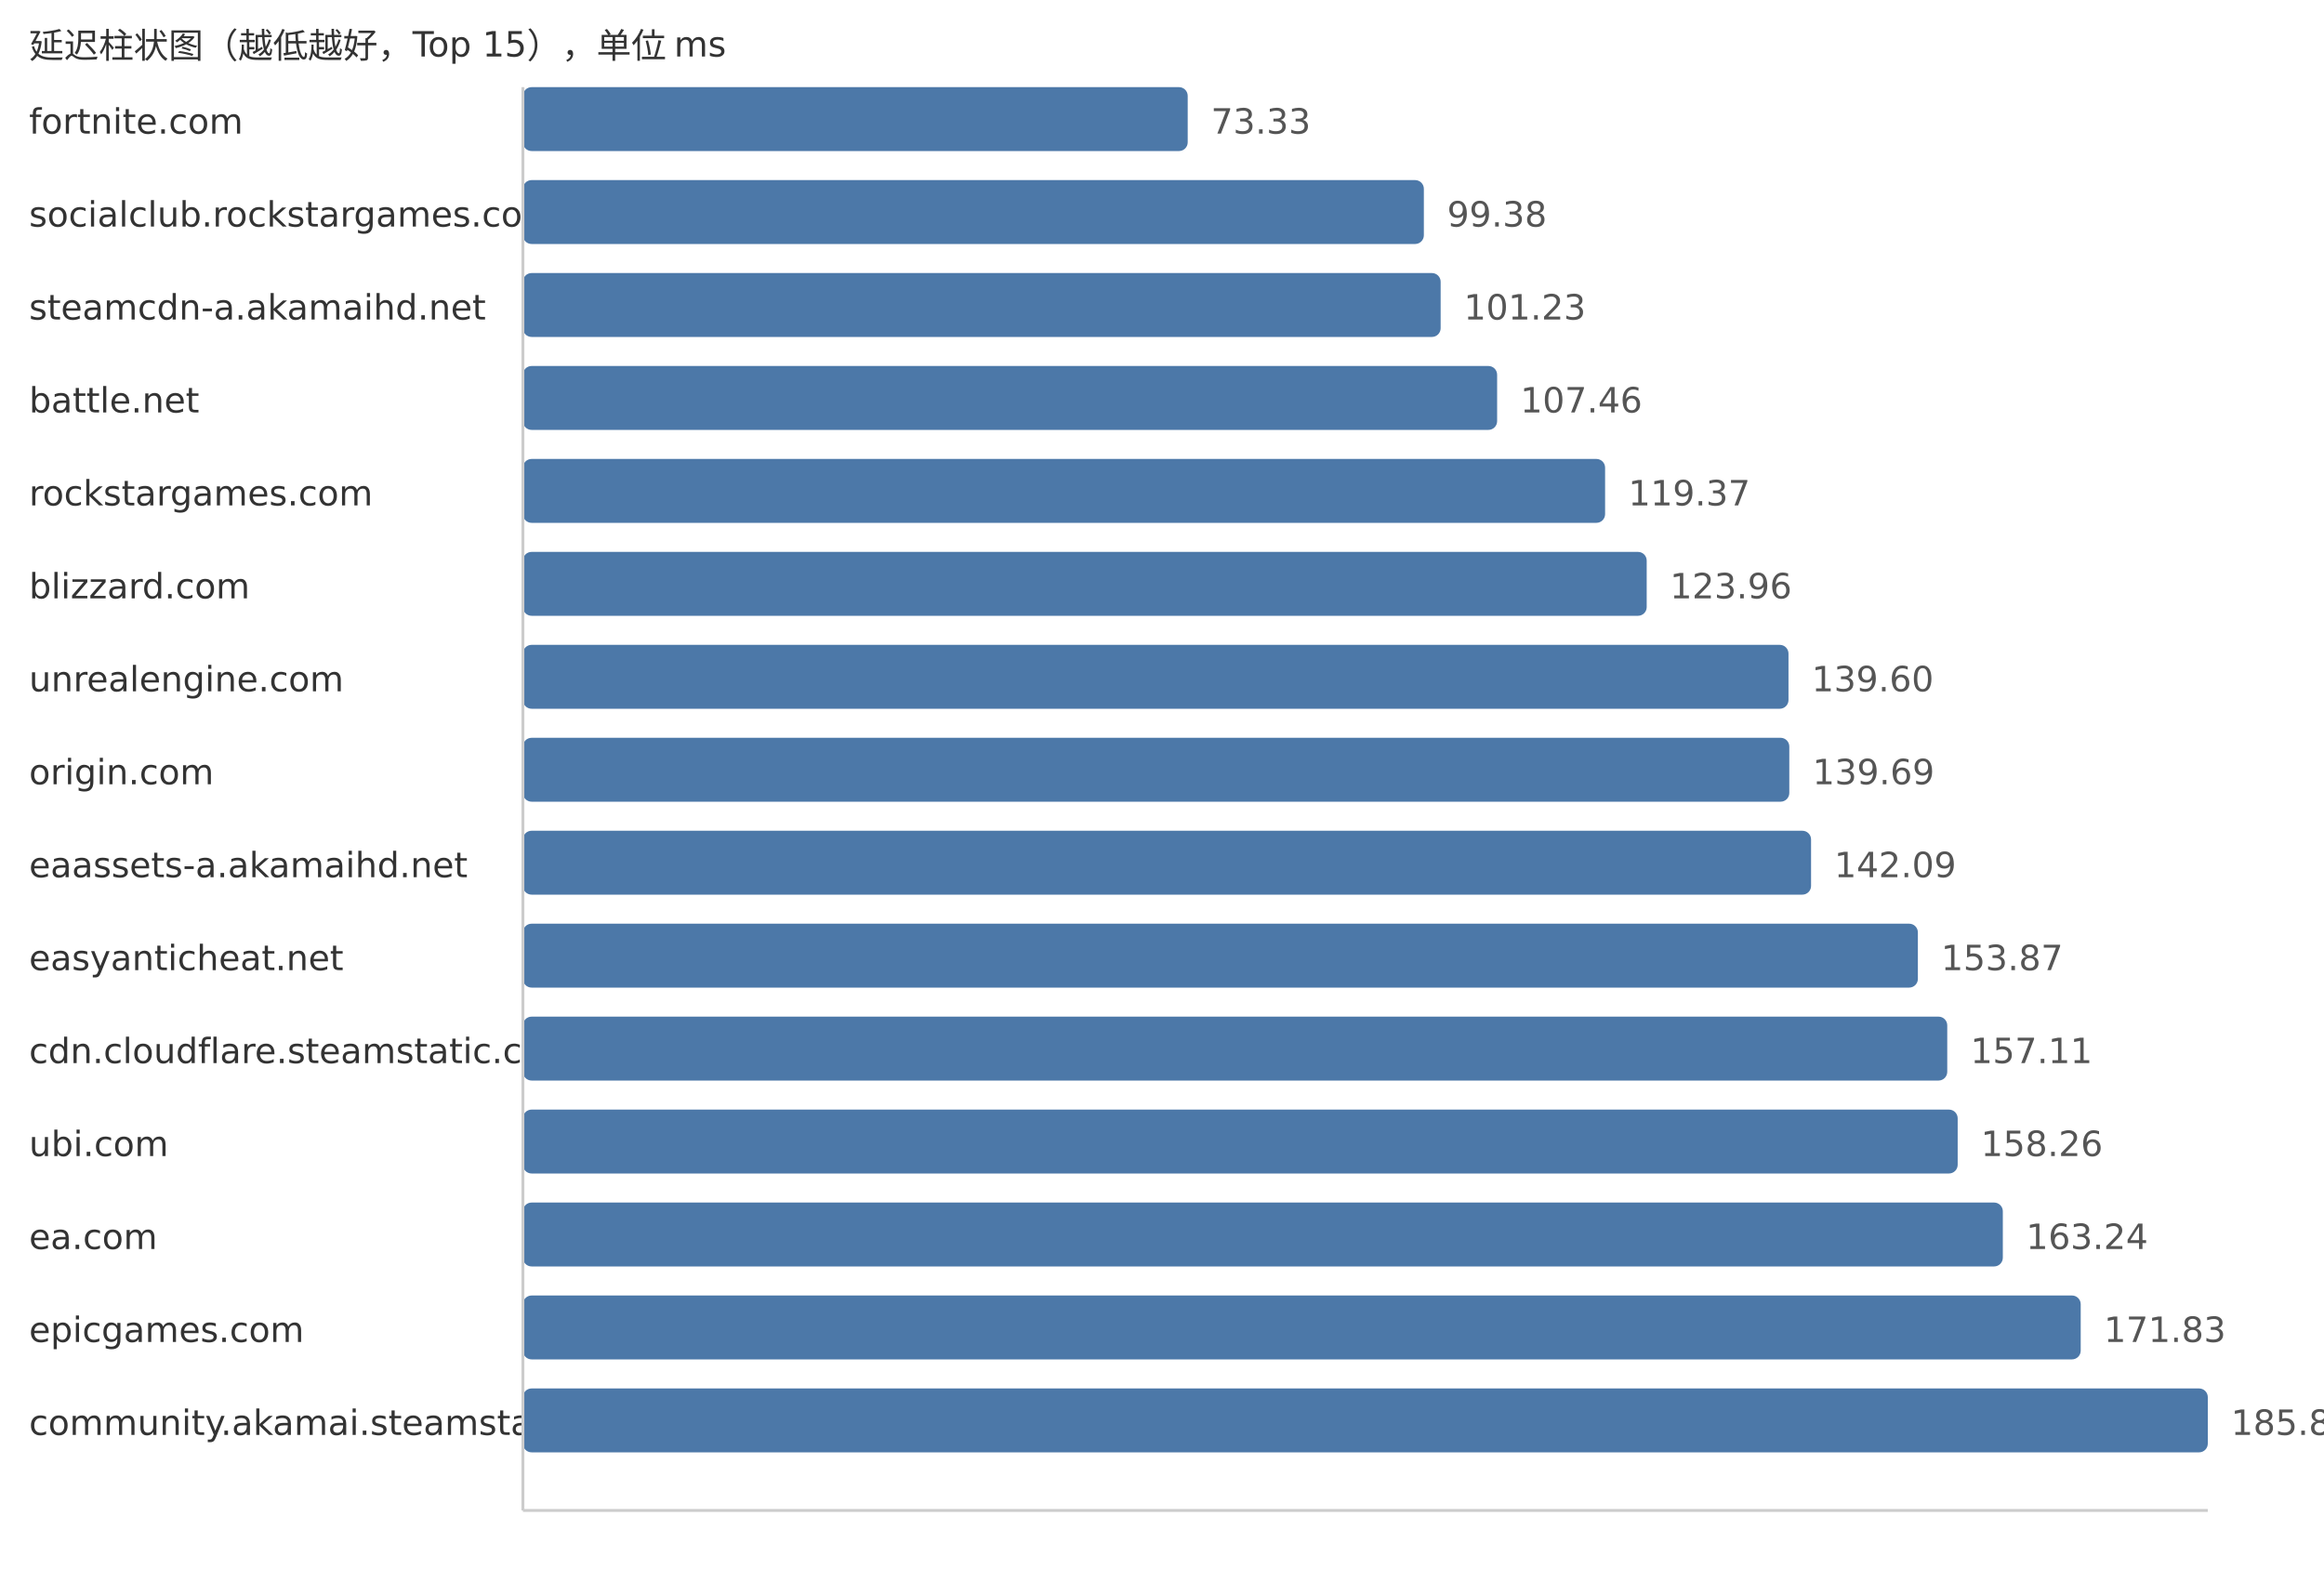
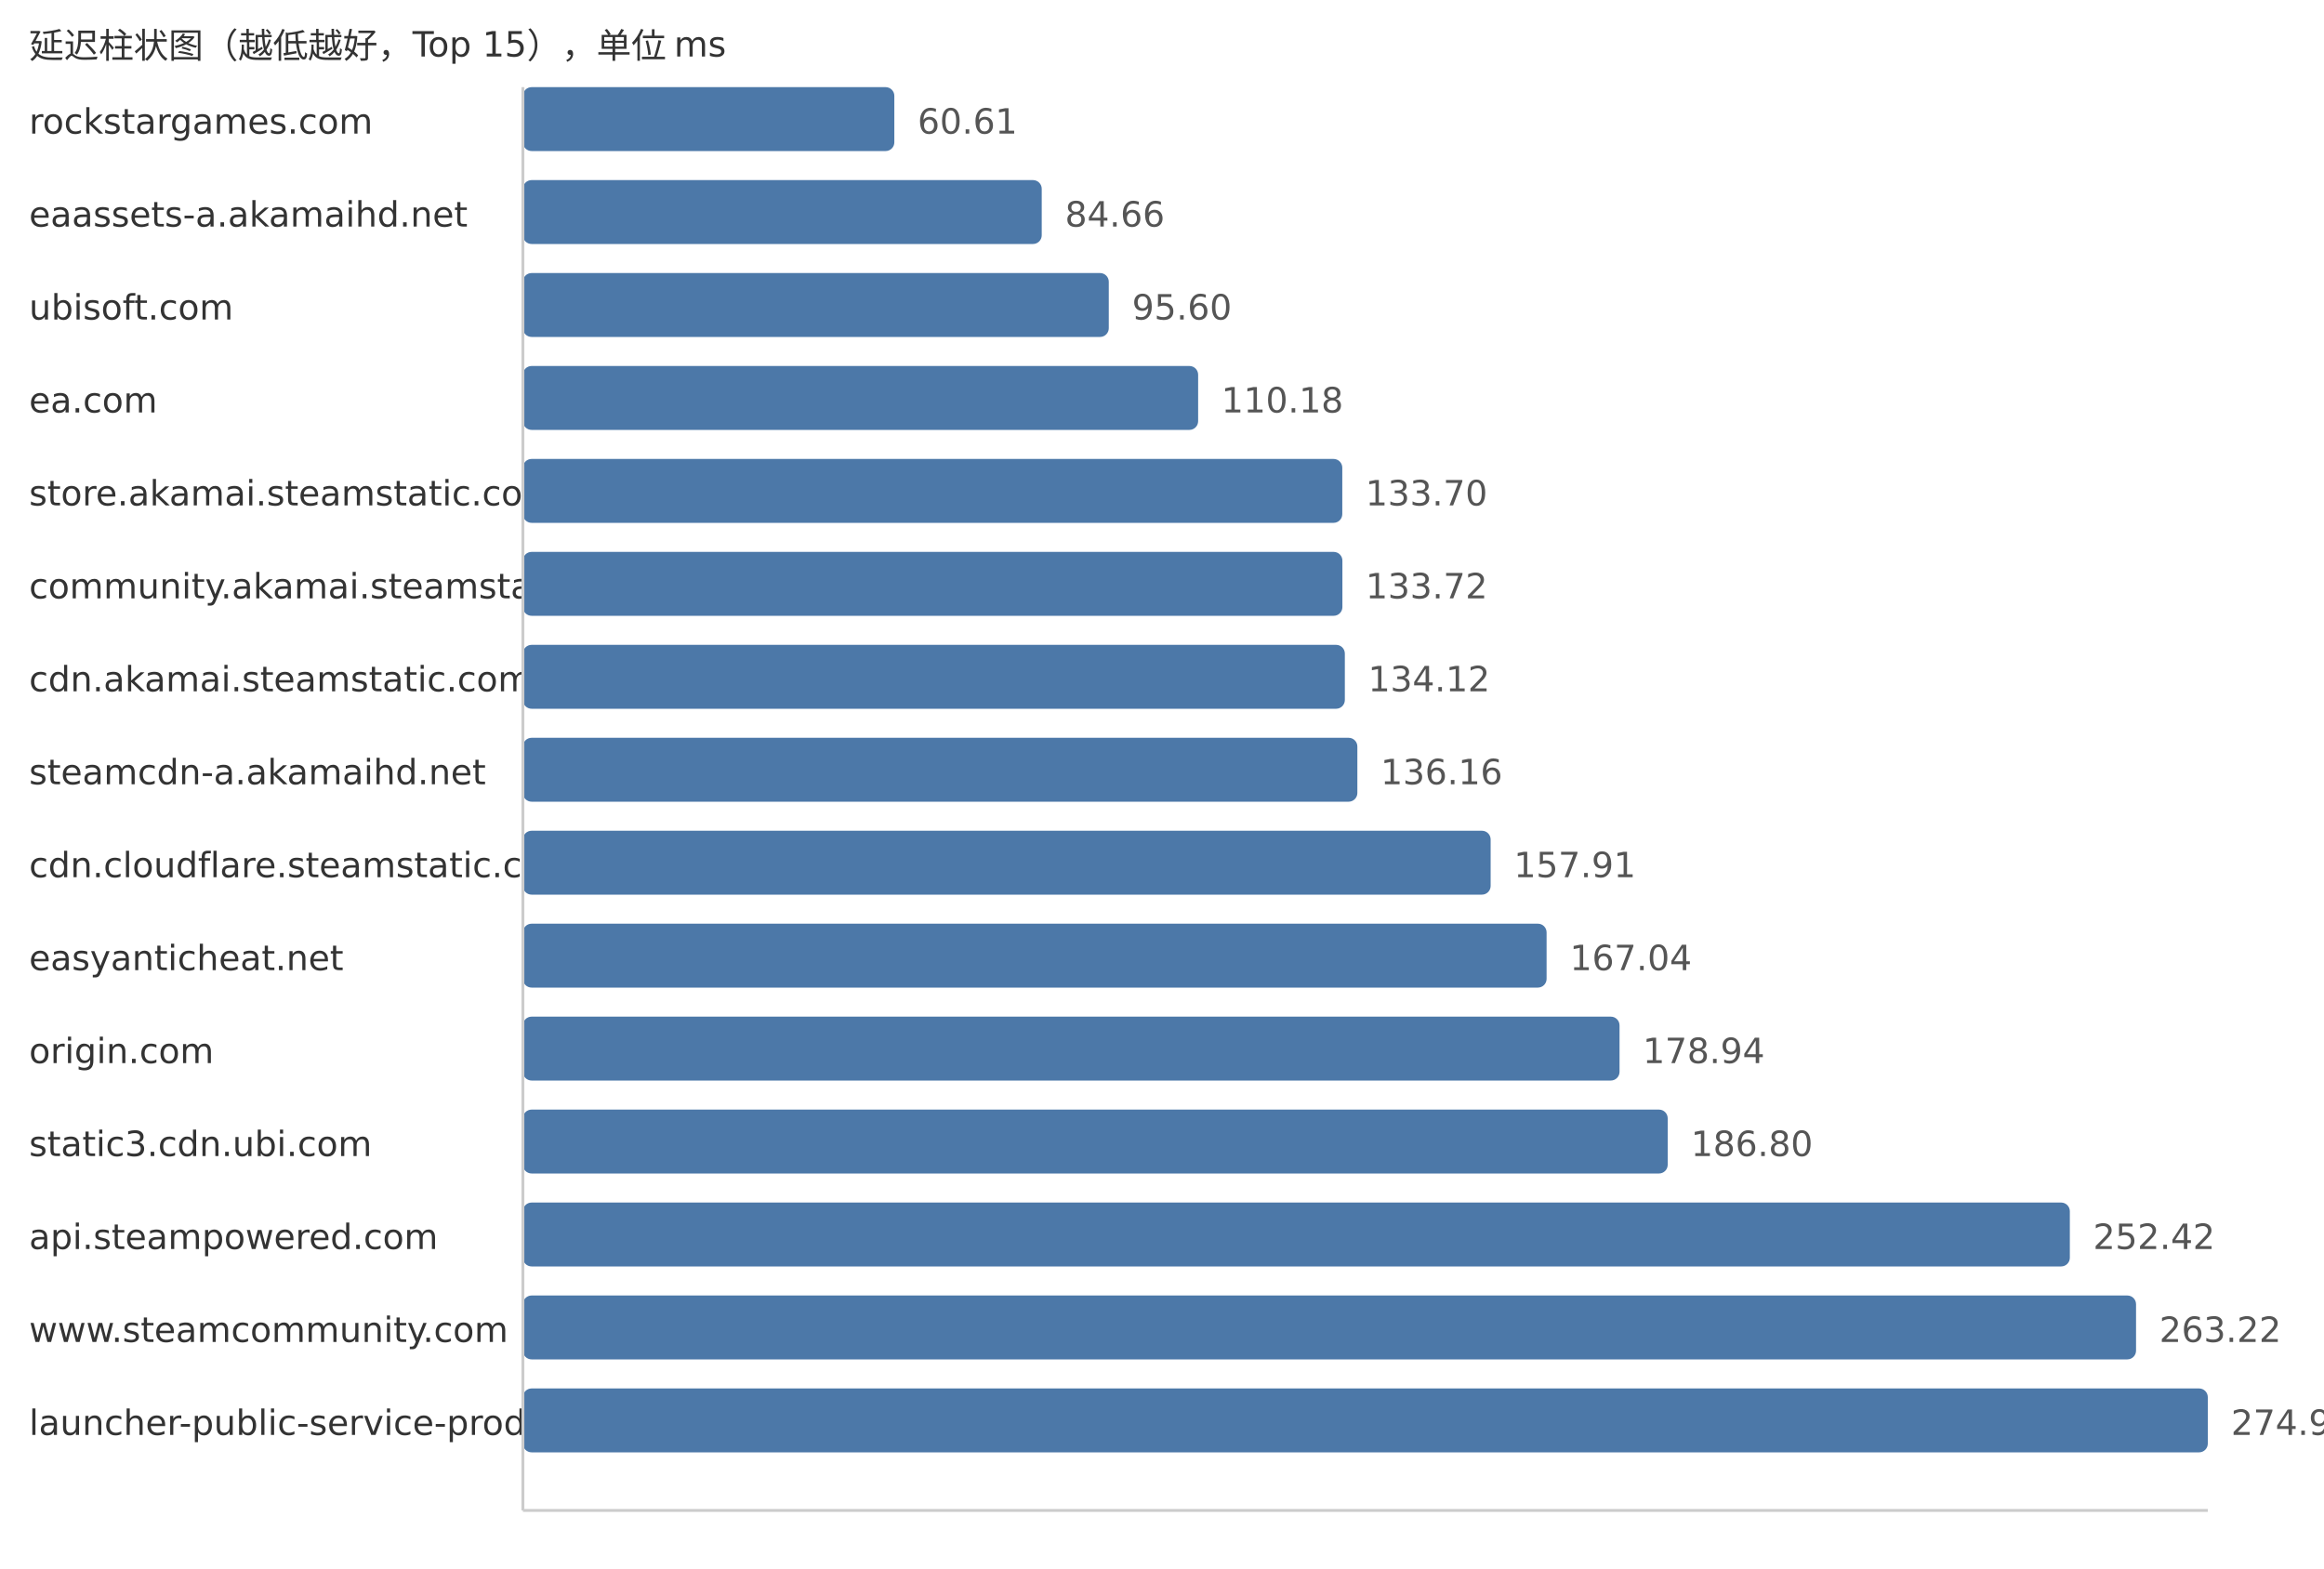
<svg xmlns="http://www.w3.org/2000/svg" width="800" height="540">
  <style> .label{font-family:DejaVu Sans,Verdana,Geneva,sans-serif;font-size:12px;fill:#333} .value{font-family:DejaVu Sans,Verdana,Geneva,sans-serif;font-size:12px;fill:#555} </style>
  <text x="10" y="20" class="label">延迟柱状图（越低越好，Top 15），单位 ms</text>
-   <text x="10" y="46" class="label">fortnite.com</text>
-   <rect x="180" y="30" width="228.85" height="22" fill="#4c78a8" rx="3" />
-   <text x="416.85" y="46" class="value">73.33</text>
-   <text x="10" y="78" class="label">socialclub.rockstargames.com</text>
-   <rect x="180" y="62" width="310.14" height="22" fill="#4c78a8" rx="3" />
-   <text x="498.14" y="78" class="value">99.38</text>
-   <text x="10" y="110" class="label">steamcdn-a.akamaihd.net</text>
-   <rect x="180" y="94" width="315.92" height="22" fill="#4c78a8" rx="3" />
-   <text x="503.92" y="110" class="value">101.23</text>
-   <text x="10" y="142" class="label">battle.net</text>
-   <rect x="180" y="126" width="335.36" height="22" fill="#4c78a8" rx="3" />
-   <text x="523.36" y="142" class="value">107.46</text>
-   <text x="10" y="174" class="label">rockstargames.com</text>
-   <rect x="180" y="158" width="372.53" height="22" fill="#4c78a8" rx="3" />
-   <text x="560.53" y="174" class="value">119.37</text>
-   <text x="10" y="206" class="label">blizzard.com</text>
-   <rect x="180" y="190" width="386.85" height="22" fill="#4c78a8" rx="3" />
-   <text x="574.85" y="206" class="value">123.96</text>
-   <text x="10" y="238" class="label">unrealengine.com</text>
-   <rect x="180" y="222" width="435.66" height="22" fill="#4c78a8" rx="3" />
-   <text x="623.66" y="238" class="value">139.60</text>
-   <text x="10" y="270" class="label">origin.com</text>
-   <rect x="180" y="254" width="435.94" height="22" fill="#4c78a8" rx="3" />
-   <text x="623.94" y="270" class="value">139.69</text>
-   <text x="10" y="302" class="label">eaassets-a.akamaihd.net</text>
-   <rect x="180" y="286" width="443.43" height="22" fill="#4c78a8" rx="3" />
-   <text x="631.43" y="302" class="value">142.09</text>
+   <text x="10" y="46" class="label">rockstargames.com</text>
+   <rect x="180" y="30" width="127.86" height="22" fill="#4c78a8" rx="3" />
+   <text x="315.86" y="46" class="value">60.61</text>
+   <text x="10" y="78" class="label">eaassets-a.akamaihd.net</text>
+   <rect x="180" y="62" width="178.6" height="22" fill="#4c78a8" rx="3" />
+   <text x="366.6" y="78" class="value">84.66</text>
+   <text x="10" y="110" class="label">ubisoft.com</text>
+   <rect x="180" y="94" width="201.68" height="22" fill="#4c78a8" rx="3" />
+   <text x="389.68" y="110" class="value">95.60</text>
+   <text x="10" y="142" class="label">ea.com</text>
+   <rect x="180" y="126" width="232.44" height="22" fill="#4c78a8" rx="3" />
+   <text x="420.44" y="142" class="value">110.18</text>
+   <text x="10" y="174" class="label">store.akamai.steamstatic.com</text>
+   <rect x="180" y="158" width="282.06" height="22" fill="#4c78a8" rx="3" />
+   <text x="470.06" y="174" class="value">133.70</text>
+   <text x="10" y="206" class="label">community.akamai.steamstatic.com</text>
+   <rect x="180" y="190" width="282.1" height="22" fill="#4c78a8" rx="3" />
+   <text x="470.1" y="206" class="value">133.72</text>
+   <text x="10" y="238" class="label">cdn.akamai.steamstatic.com</text>
+   <rect x="180" y="222" width="282.94" height="22" fill="#4c78a8" rx="3" />
+   <text x="470.94" y="238" class="value">134.12</text>
+   <text x="10" y="270" class="label">steamcdn-a.akamaihd.net</text>
+   <rect x="180" y="254" width="287.25" height="22" fill="#4c78a8" rx="3" />
+   <text x="475.25" y="270" class="value">136.16</text>
+   <text x="10" y="302" class="label">cdn.cloudflare.steamstatic.com</text>
+   <rect x="180" y="286" width="333.13" height="22" fill="#4c78a8" rx="3" />
+   <text x="521.13" y="302" class="value">157.91</text>
  <text x="10" y="334" class="label">easyanticheat.net</text>
-   <rect x="180" y="318" width="480.2" height="22" fill="#4c78a8" rx="3" />
-   <text x="668.2" y="334" class="value">153.87</text>
-   <text x="10" y="366" class="label">cdn.cloudflare.steamstatic.com</text>
-   <rect x="180" y="350" width="490.31" height="22" fill="#4c78a8" rx="3" />
-   <text x="678.31" y="366" class="value">157.11</text>
-   <text x="10" y="398" class="label">ubi.com</text>
-   <rect x="180" y="382" width="493.9" height="22" fill="#4c78a8" rx="3" />
-   <text x="681.9" y="398" class="value">158.26</text>
-   <text x="10" y="430" class="label">ea.com</text>
-   <rect x="180" y="414" width="509.44" height="22" fill="#4c78a8" rx="3" />
-   <text x="697.44" y="430" class="value">163.24</text>
-   <text x="10" y="462" class="label">epicgames.com</text>
-   <rect x="180" y="446" width="536.25" height="22" fill="#4c78a8" rx="3" />
-   <text x="724.25" y="462" class="value">171.83</text>
-   <text x="10" y="494" class="label">community.akamai.steamstatic.com</text>
+   <rect x="180" y="318" width="352.39" height="22" fill="#4c78a8" rx="3" />
+   <text x="540.39" y="334" class="value">167.04</text>
+   <text x="10" y="366" class="label">origin.com</text>
+   <rect x="180" y="350" width="377.5" height="22" fill="#4c78a8" rx="3" />
+   <text x="565.5" y="366" class="value">178.94</text>
+   <text x="10" y="398" class="label">static3.cdn.ubi.com</text>
+   <rect x="180" y="382" width="394.08" height="22" fill="#4c78a8" rx="3" />
+   <text x="582.08" y="398" class="value">186.80</text>
+   <text x="10" y="430" class="label">api.steampowered.com</text>
+   <rect x="180" y="414" width="532.51" height="22" fill="#4c78a8" rx="3" />
+   <text x="720.51" y="430" class="value">252.42</text>
+   <text x="10" y="462" class="label">www.steamcommunity.com</text>
+   <rect x="180" y="446" width="555.3" height="22" fill="#4c78a8" rx="3" />
+   <text x="743.3" y="462" class="value">263.22</text>
+   <text x="10" y="494" class="label">launcher-public-service-prod06.ol.epicgames.com</text>
  <rect x="180" y="478" width="580.0" height="22" fill="#4c78a8" rx="3" />
-   <text x="768.0" y="494" class="value">185.85</text>
+   <text x="768.0" y="494" class="value">274.93</text>
  <line x1="180" y1="30" x2="180" y2="520" stroke="#ccc" />
  <line x1="180" y1="520" x2="760" y2="520" stroke="#ccc" />
</svg>
